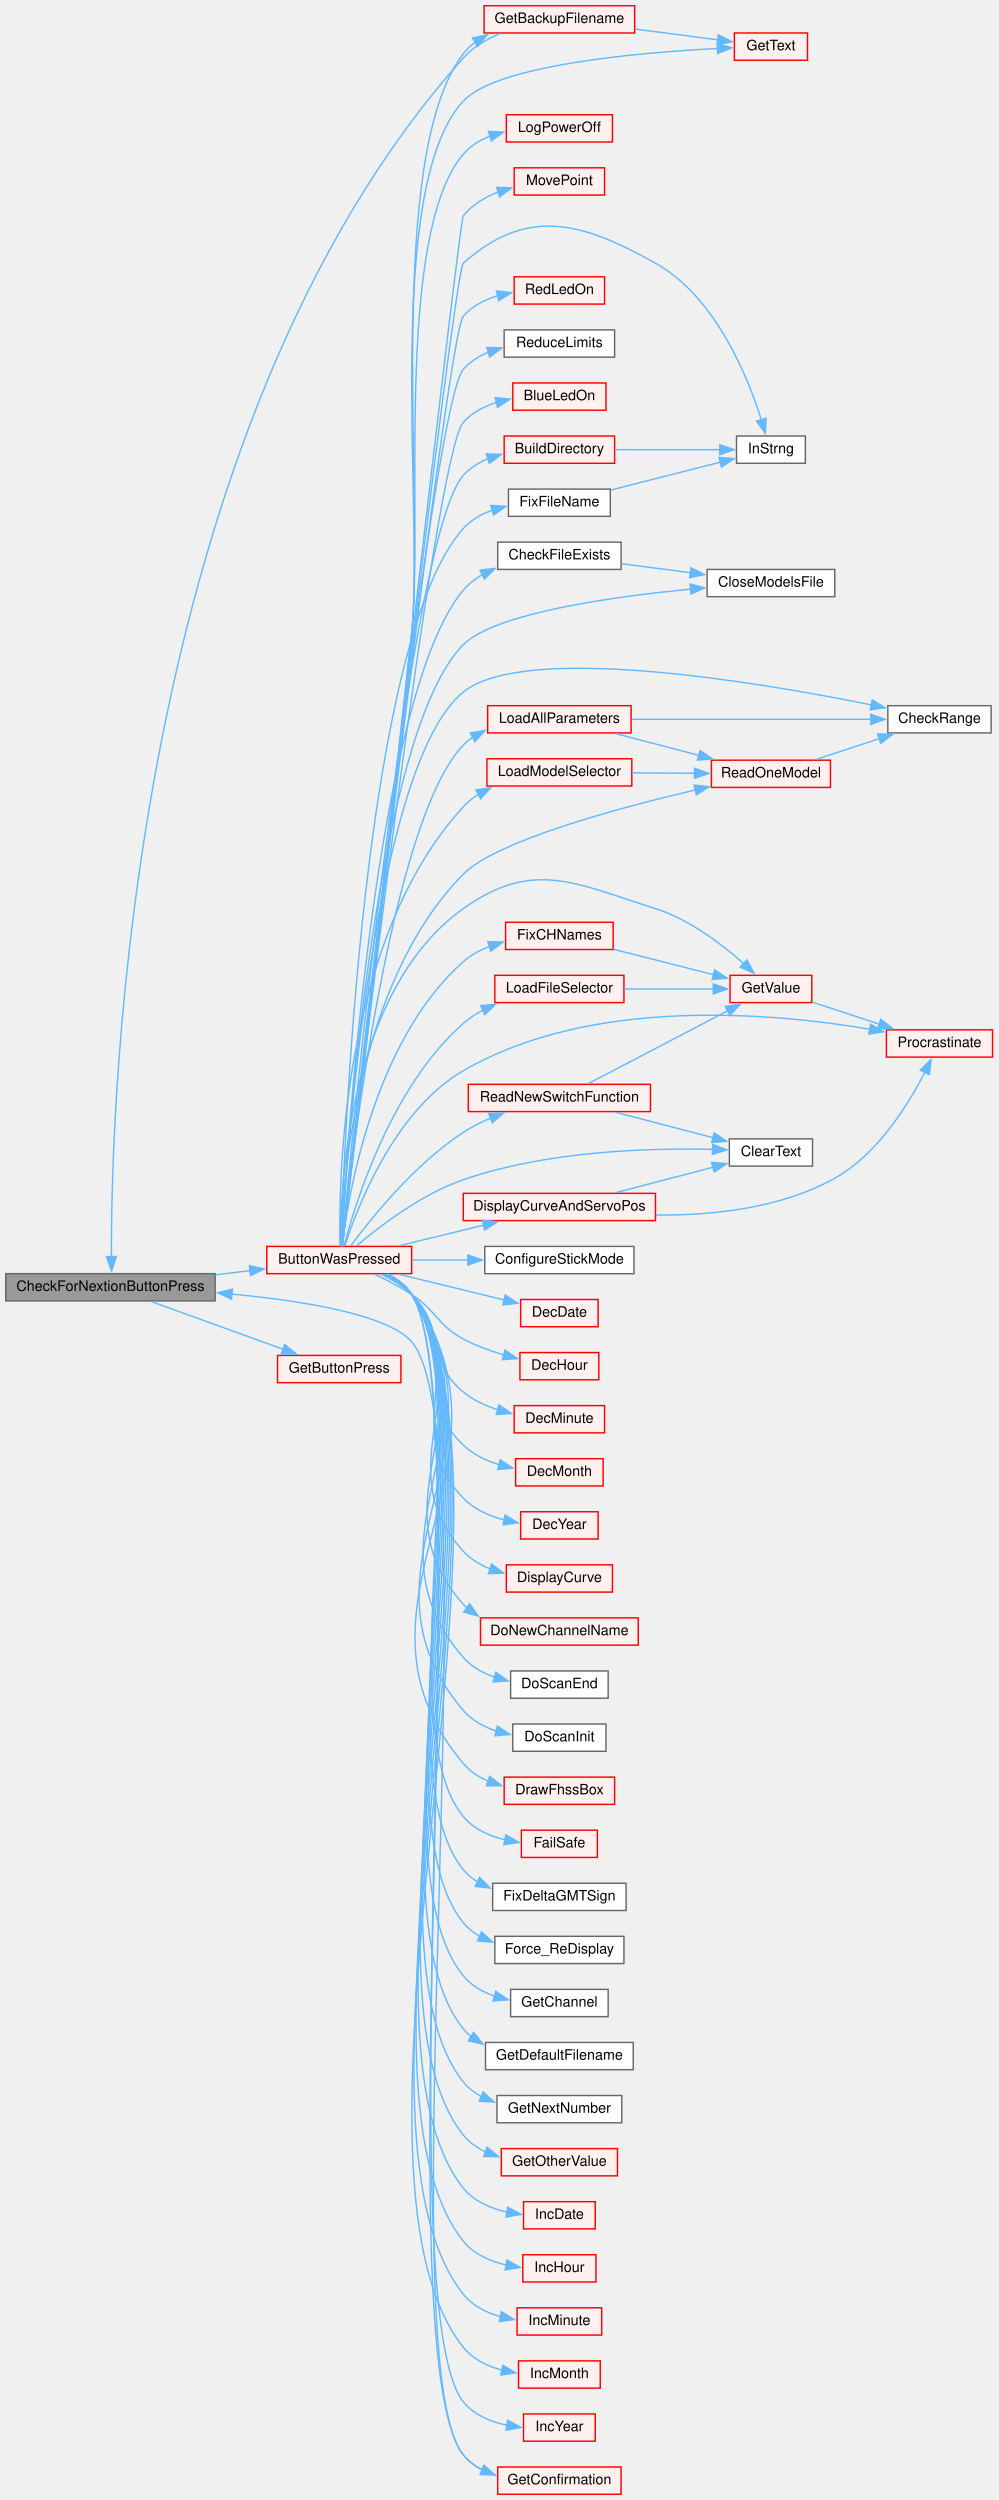
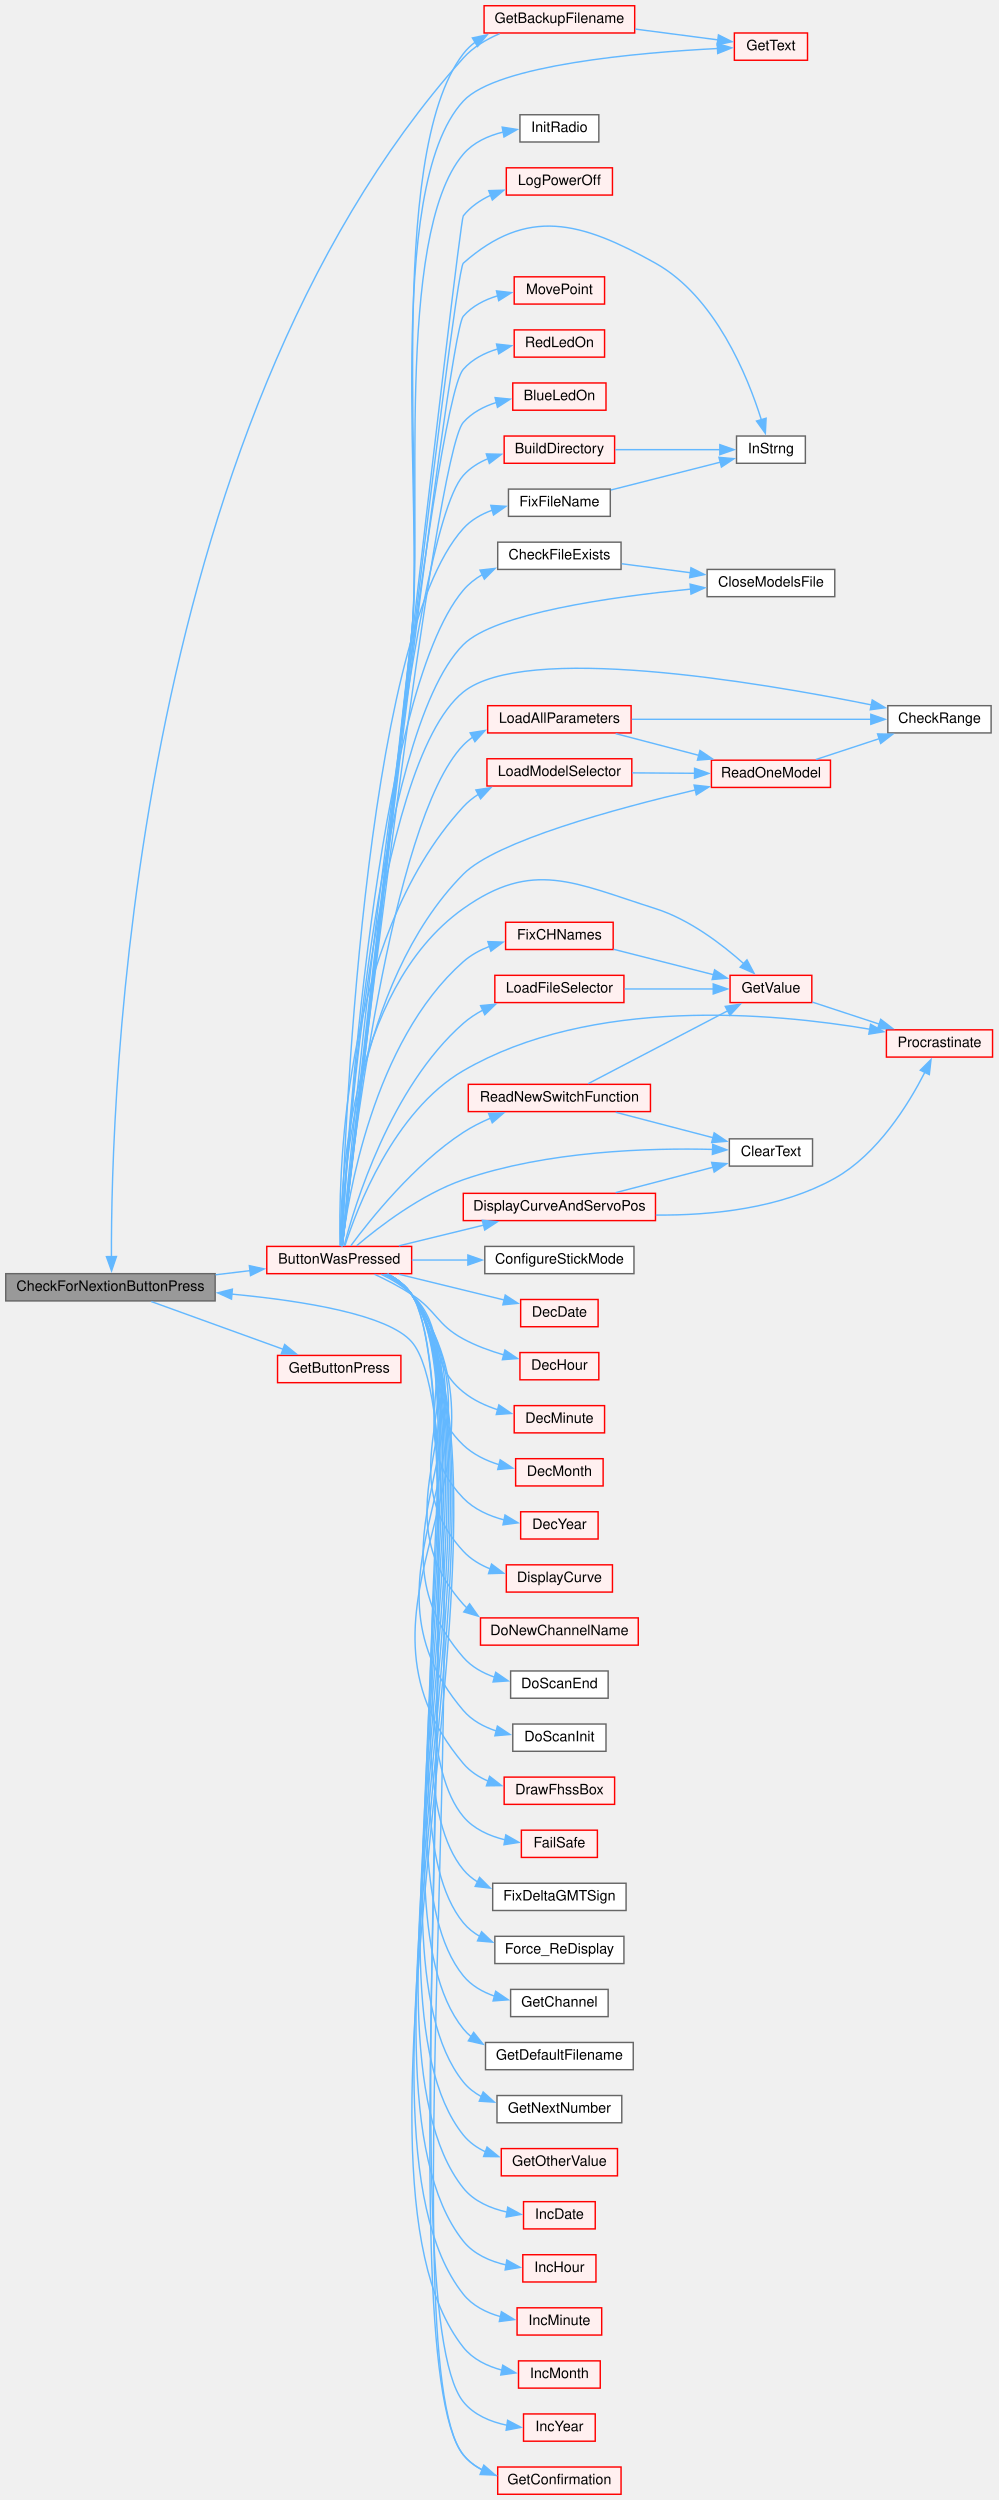
<svg xmlns="http://www.w3.org/2000/svg" xmlns:xlink="http://www.w3.org/1999/xlink" width="696pt" height="1743pt" viewBox="0.00 0.00 696.00 1743.00">
  <g id="graph0" class="graph" transform="scale(1 1) rotate(0) translate(4 1739)">
    <g id="node1" class="node">
      <g id="a_node1">
        <a xlink:title=" ">
          <polygon fill="#999999" stroke="#666666" points="146,-851 0,-851 0,-832 146,-832 146,-851" />
          <text text-anchor="middle" x="73" y="-839" font-family="Helvetica,sans-Serif" font-size="10.00">CheckForNextionButtonPress</text>
        </a>
      </g>
    </g>
    <g id="node2" class="node">
      <g id="a_node2">
        <a xlink:href="TransmitterCode_2src_2main_8cpp.html#a804fdbdd5eab4c596bbe8a23eecbe4d5" target="_top" xlink:title=" ">
          <polygon fill="#fff0f0" stroke="red" points="283,-870 182,-870 182,-851 283,-851 283,-870" />
          <text text-anchor="middle" x="232.5" y="-858" font-family="Helvetica,sans-Serif" font-size="10.00">ButtonWasPressed</text>
        </a>
      </g>
    </g>
    <g id="edge1" class="edge">
      <path fill="none" stroke="#63b8ff" d="M146.3,-850.22C154.34,-851.19 162.47,-852.17 170.35,-853.12" />
      <polygon fill="#63b8ff" stroke="#63b8ff" points="169.84,-856.59 180.18,-854.31 170.67,-849.64 169.84,-856.59" />
    </g>
    <g id="node50" class="node">
      <g id="a_node50">
        <a xlink:href="TransmitterCode_2src_2main_8cpp.html#acd96c3022716bba17005df2e6b3d0ed6" target="_top" xlink:title=" ">
          <polygon fill="#fff0f0" stroke="red" points="275.5,-794 189.5,-794 189.5,-775 275.5,-775 275.5,-794" />
          <text text-anchor="middle" x="232.5" y="-782" font-family="Helvetica,sans-Serif" font-size="10.00">GetButtonPress</text>
        </a>
      </g>
    </g>
    <g id="edge66" class="edge">
      <path fill="none" stroke="#63b8ff" d="M101.43,-831.57C126.88,-822.36 164.98,-808.57 193.37,-798.3" />
      <polygon fill="#63b8ff" stroke="#63b8ff" points="194.48,-801.62 202.69,-794.93 192.1,-795.04 194.48,-801.62" />
    </g>
    <g id="node3" class="node">
      <g id="a_node3">
        <a xlink:href="TransmitterCode_2src_2main_8cpp.html#aa1f9aec467eb00917ad9ffdc0bd5b20d" target="_top" xlink:title=" ">
          <polygon fill="#fff0f0" stroke="red" points="418.5,-1472 353.5,-1472 353.5,-1453 418.5,-1453 418.5,-1472" />
          <text text-anchor="middle" x="386" y="-1460" font-family="Helvetica,sans-Serif" font-size="10.00">BlueLedOn</text>
        </a>
      </g>
    </g>
    <g id="edge2" class="edge">
      <path fill="none" stroke="#63b8ff" d="M234.62,-870.22C243.21,-944.65 298.96,-1421.87 319,-1444.5 325.04,-1451.31 333.37,-1455.66 342.09,-1458.41" />
      <polygon fill="#63b8ff" stroke="#63b8ff" points="341.18,-1461.79 351.73,-1460.74 342.83,-1454.99 341.18,-1461.79" />
    </g>
    <g id="node4" class="node">
      <g id="a_node4">
        <a xlink:href="TransmitterCode_2src_2main_8cpp.html#affc6c0de18db71aa5ad8b4d241339731" target="_top" xlink:title=" ">
          <polygon fill="#fff0f0" stroke="red" points="424.5,-1435 347.5,-1435 347.5,-1416 424.5,-1416 424.5,-1435" />
          <text text-anchor="middle" x="386" y="-1423" font-family="Helvetica,sans-Serif" font-size="10.00">BuildDirectory</text>
        </a>
      </g>
    </g>
    <g id="edge3" class="edge">
      <path fill="none" stroke="#63b8ff" d="M234.37,-870.09C240.78,-939.66 281.35,-1365.41 319,-1407.5 323.73,-1412.79 329.84,-1416.59 336.44,-1419.3" />
      <polygon fill="#63b8ff" stroke="#63b8ff" points="335.04,-1422.53 345.63,-1422.28 337.19,-1415.87 335.04,-1422.53" />
    </g>
    <g id="node5" class="node">
      <g id="a_node5">
        <a xlink:href="TransmitterCode_2src_2main_8cpp.html#a5f109790a6fe0b972a502f3cac4ed1e7" target="_top" xlink:title=" ">
          <polygon fill="white" stroke="#666666" points="557.5,-1435 509.5,-1435 509.5,-1416 557.5,-1416 557.5,-1435" />
          <text text-anchor="middle" x="533.5" y="-1423" font-family="Helvetica,sans-Serif" font-size="10.00">InStrng</text>
        </a>
      </g>
    </g>
-     <g id="edge48" class="edge">
+     <g id="edge49" class="edge">
      <path fill="none" stroke="#63b8ff" d="M234.61,-870.24C244.15,-953.96 312.23,-1549.51 319,-1555.5 363.61,-1594.96 401.05,-1584.62 453,-1555.5 494.78,-1532.08 517.23,-1476.76 526.79,-1446.38" />
      <polygon fill="#63b8ff" stroke="#63b8ff" points="530.13,-1447.42 529.6,-1436.84 523.42,-1445.45 530.13,-1447.42" />
    </g>
    <g id="node6" class="node">
      <g id="a_node6">
        <a xlink:href="TransmitterCode_2src_2main_8cpp.html#a6913f10b439e4856898d699adb4ca373" target="_top" xlink:title=" ">
          <polygon fill="white" stroke="#666666" points="429,-1361 343,-1361 343,-1342 429,-1342 429,-1361" />
          <text text-anchor="middle" x="386" y="-1349" font-family="Helvetica,sans-Serif" font-size="10.00">CheckFileExists</text>
        </a>
      </g>
    </g>
    <g id="edge5" class="edge">
      <path fill="none" stroke="#63b8ff" d="M233.99,-870.12C237.21,-930.26 257.29,-1254.47 319,-1327.5 322.74,-1331.93 327.37,-1335.54 332.42,-1338.48" />
      <polygon fill="#63b8ff" stroke="#63b8ff" points="330.66,-1341.52 341.19,-1342.71 333.7,-1335.21 330.66,-1341.52" />
    </g>
    <g id="node7" class="node">
      <g id="a_node7">
        <a xlink:href="TransmitterCode_2src_2main_8cpp.html#a6922974b734cfe3a511e074a2d6ac33c" target="_top" xlink:title=" ">
          <polygon fill="white" stroke="#666666" points="578,-1342 489,-1342 489,-1323 578,-1323 578,-1342" />
          <text text-anchor="middle" x="533.5" y="-1330" font-family="Helvetica,sans-Serif" font-size="10.00">CloseModelsFile</text>
        </a>
      </g>
    </g>
    <g id="edge9" class="edge">
      <path fill="none" stroke="#63b8ff" d="M234.01,-870.2C237.28,-928.07 257.04,-1227.41 319,-1289.5 340.86,-1311.41 422.08,-1322.88 477.8,-1328.31" />
      <polygon fill="#63b8ff" stroke="#63b8ff" points="477.13,-1331.76 487.42,-1329.2 477.78,-1324.79 477.13,-1331.76" />
    </g>
    <g id="node8" class="node">
      <g id="a_node8">
        <a xlink:href="TransmitterCode_2src_2main_8cpp.html#a01c7a0b0de94ec72fe070ea9f90dc2ec" target="_top" xlink:title=" ">
          <polygon fill="white" stroke="#666666" points="687,-1247 615,-1247 615,-1228 687,-1228 687,-1247" />
          <text text-anchor="middle" x="651" y="-1235" font-family="Helvetica,sans-Serif" font-size="10.00">CheckRange</text>
        </a>
      </g>
    </g>
    <g id="edge7" class="edge">
      <path fill="none" stroke="#63b8ff" d="M234.02,-870.35C237.2,-926.53 256.06,-1205.7 319,-1256.5 361.56,-1290.86 523.37,-1263.73 603.9,-1247.47" />
      <polygon fill="#63b8ff" stroke="#63b8ff" points="604.13,-1251 613.22,-1245.56 602.73,-1244.14 604.13,-1251" />
    </g>
    <g id="node9" class="node">
      <g id="a_node9">
        <a xlink:href="TransmitterCode_2src_2main_8cpp.html#af0852678d8e89501acee8951f09d3b43" target="_top" xlink:title=" ">
          <polygon fill="white" stroke="#666666" points="562.5,-945 504.5,-945 504.5,-926 562.5,-926 562.5,-945" />
          <text text-anchor="middle" x="533.5" y="-933" font-family="Helvetica,sans-Serif" font-size="10.00">ClearText</text>
        </a>
      </g>
    </g>
    <g id="edge8" class="edge">
      <path fill="none" stroke="#63b8ff" d="M244.69,-870.49C260.15,-883.63 289.5,-906.25 319,-916.5 377.12,-936.69 449.22,-938.72 493,-937.63" />
      <polygon fill="#63b8ff" stroke="#63b8ff" points="492.91,-941.14 502.79,-937.32 492.68,-934.14 492.91,-941.14" />
    </g>
    <g id="node10" class="node">
      <g id="a_node10">
        <a xlink:href="TransmitterCode_2src_2main_8cpp.html#a9c0d58f91488496f6946d25b4ad2cbd8" target="_top" xlink:title=" ">
          <polygon fill="white" stroke="#666666" points="438,-870 334,-870 334,-851 438,-851 438,-870" />
          <text text-anchor="middle" x="386" y="-858" font-family="Helvetica,sans-Serif" font-size="10.00">ConfigureStickMode</text>
        </a>
      </g>
    </g>
    <g id="edge10" class="edge">
      <path fill="none" stroke="#63b8ff" d="M283.11,-860.5C295.65,-860.5 309.29,-860.5 322.39,-860.5" />
      <polygon fill="#63b8ff" stroke="#63b8ff" points="322.21,-864 332.21,-860.5 322.21,-857 322.21,-864" />
    </g>
    <g id="node11" class="node">
      <g id="a_node11">
        <a xlink:href="TransmitterCode_2src_2main_8cpp.html#ac00389a3b76e3ced4517c6ad4147e86a" target="_top" xlink:title=" ">
          <polygon fill="#fff0f0" stroke="red" points="413,-833 359,-833 359,-814 413,-814 413,-833" />
          <text text-anchor="middle" x="386" y="-821" font-family="Helvetica,sans-Serif" font-size="10.00">DecDate</text>
        </a>
      </g>
    </g>
    <g id="edge11" class="edge">
      <path fill="none" stroke="#63b8ff" d="M274.1,-850.58C296.94,-845.01 325.26,-838.09 347.56,-832.64" />
      <polygon fill="#63b8ff" stroke="#63b8ff" points="348.26,-836.08 357.14,-830.3 346.6,-829.28 348.26,-836.08" />
    </g>
    <g id="node12" class="node">
      <g id="a_node12">
        <a xlink:href="TransmitterCode_2src_2main_8cpp.html#a053bee2e90b7d0bacffe990847973d4a" target="_top" xlink:title=" ">
          <polygon fill="#fff0f0" stroke="red" points="413.5,-796 358.5,-796 358.5,-777 413.5,-777 413.5,-796" />
          <text text-anchor="middle" x="386" y="-784" font-family="Helvetica,sans-Serif" font-size="10.00">DecHour</text>
        </a>
      </g>
    </g>
    <g id="edge12" class="edge">
      <path fill="none" stroke="#63b8ff" d="M257.1,-850.58C265.53,-846.65 274.94,-841.8 283,-836.5 300.65,-824.91 300.43,-815.54 319,-805.5 327.75,-800.77 337.79,-797.11 347.37,-794.32" />
      <polygon fill="#63b8ff" stroke="#63b8ff" points="348.05,-797.76 356.83,-791.82 346.26,-790.99 348.05,-797.76" />
    </g>
    <g id="node13" class="node">
      <g id="a_node13">
        <a xlink:href="TransmitterCode_2src_2main_8cpp.html#a87fe692c91177cb3eddffaae43ad6d4d" target="_top" xlink:title=" ">
          <polygon fill="#fff0f0" stroke="red" points="417.5,-759 354.5,-759 354.5,-740 417.5,-740 417.5,-759" />
          <text text-anchor="middle" x="386" y="-747" font-family="Helvetica,sans-Serif" font-size="10.00">DecMinute</text>
        </a>
      </g>
    </g>
    <g id="edge13" class="edge">
      <path fill="none" stroke="#63b8ff" d="M261.66,-850.6C269.21,-847 276.95,-842.34 283,-836.5 307.61,-812.75 292.46,-790.06 319,-768.5 325.96,-762.84 334.53,-758.87 343.17,-756.08" />
      <polygon fill="#63b8ff" stroke="#63b8ff" points="343.82,-759.53 352.56,-753.54 341.99,-752.78 343.82,-759.53" />
    </g>
    <g id="node14" class="node">
      <g id="a_node14">
        <a xlink:href="TransmitterCode_2src_2main_8cpp.html#a8a749ad1678f2de577b502dfb95400dd" target="_top" xlink:title=" ">
          <polygon fill="#fff0f0" stroke="red" points="416.5,-722 355.5,-722 355.5,-703 416.5,-703 416.5,-722" />
          <text text-anchor="middle" x="386" y="-710" font-family="Helvetica,sans-Serif" font-size="10.00">DecMonth</text>
        </a>
      </g>
    </g>
    <g id="edge14" class="edge">
      <path fill="none" stroke="#63b8ff" d="M263.56,-850.56C270.69,-847.04 277.74,-842.43 283,-836.5 315.71,-799.57 283.25,-765.5 319,-731.5 325.88,-724.96 334.86,-720.65 343.98,-717.81" />
      <polygon fill="#63b8ff" stroke="#63b8ff" points="344.72,-721.23 353.56,-715.4 343.01,-714.45 344.72,-721.23" />
    </g>
    <g id="node15" class="node">
      <g id="a_node15">
        <a xlink:href="TransmitterCode_2src_2main_8cpp.html#ad712237b8d367326a7f460181dade102" target="_top" xlink:title=" ">
          <polygon fill="#fff0f0" stroke="red" points="413,-685 359,-685 359,-666 413,-666 413,-685" />
          <text text-anchor="middle" x="386" y="-673" font-family="Helvetica,sans-Serif" font-size="10.00">DecYear</text>
        </a>
      </g>
    </g>
    <g id="edge15" class="edge">
      <path fill="none" stroke="#63b8ff" d="M264.42,-850.59C271.36,-847.1 278.11,-842.5 283,-836.5 324.13,-786.03 273.7,-741.27 319,-694.5 326.55,-686.7 337.08,-682.05 347.52,-679.28" />
      <polygon fill="#63b8ff" stroke="#63b8ff" points="348.1,-682.74 357.18,-677.28 346.67,-675.89 348.1,-682.74" />
    </g>
    <g id="node16" class="node">
      <g id="a_node16">
        <a xlink:href="TransmitterCode_2src_2main_8cpp.html#acf49567c45af927603ae83a7f46e6534" target="_top" xlink:title=" ">
          <polygon fill="#fff0f0" stroke="red" points="423,-648 349,-648 349,-629 423,-629 423,-648" />
          <text text-anchor="middle" x="386" y="-636" font-family="Helvetica,sans-Serif" font-size="10.00">DisplayCurve</text>
        </a>
      </g>
    </g>
    <g id="edge16" class="edge">
      <path fill="none" stroke="#63b8ff" d="M265.14,-850.5C271.9,-847.03 278.38,-842.47 283,-836.5 332.68,-772.34 264.01,-717.18 319,-657.5 324.16,-651.9 330.85,-647.92 337.98,-645.08" />
      <polygon fill="#63b8ff" stroke="#63b8ff" points="338.71,-648.52 347.19,-642.16 336.6,-641.85 338.71,-648.52" />
    </g>
    <g id="node17" class="node">
      <g id="a_node17">
        <a xlink:href="TransmitterCode_2src_2main_8cpp.html#aa61377ec59e711151913086167f2f48f" target="_top" xlink:title=" ">
          <polygon fill="#fff0f0" stroke="red" points="453,-907 319,-907 319,-888 453,-888 453,-907" />
          <text text-anchor="middle" x="386" y="-895" font-family="Helvetica,sans-Serif" font-size="10.00">DisplayCurveAndServoPos</text>
        </a>
      </g>
    </g>
    <g id="edge17" class="edge">
      <path fill="none" stroke="#63b8ff" d="M274.1,-870.42C292.27,-874.85 313.91,-880.14 333.23,-884.86" />
      <polygon fill="#63b8ff" stroke="#63b8ff" points="332.27,-888.23 342.82,-887.2 333.93,-881.43 332.27,-888.23" />
    </g>
    <g id="node18" class="node">
      <g id="a_node18">
        <a xlink:href="RadioFunctions_8cpp.html#a760609a682300dfe6bfaac737fd4d5eb" target="_top" xlink:title=" ">
          <polygon fill="#fff0f0" stroke="red" points="688,-1021 614,-1021 614,-1002 688,-1002 688,-1021" />
          <text text-anchor="middle" x="651" y="-1009" font-family="Helvetica,sans-Serif" font-size="10.00">Procrastinate</text>
        </a>
      </g>
    </g>
-     <g id="edge59" class="edge">
+     <g id="edge60" class="edge">
      <path fill="none" stroke="#63b8ff" d="M236.45,-870.4C244.64,-895.98 270.38,-964.23 319,-992.5 408.14,-1044.33 534.6,-1032.93 602.51,-1021.41" />
      <polygon fill="#63b8ff" stroke="#63b8ff" points="602.96,-1024.88 612.2,-1019.68 601.74,-1017.99 602.96,-1024.88" />
    </g>
    <g id="node19" class="node">
      <g id="a_node19">
        <a xlink:href="TransmitterCode_2src_2main_8cpp.html#aba44d61ea51411cb5c601beb94b6fef4" target="_top" xlink:title=" ">
          <polygon fill="#fff0f0" stroke="red" points="441,-611 331,-611 331,-592 441,-592 441,-611" />
          <text text-anchor="middle" x="386" y="-599" font-family="Helvetica,sans-Serif" font-size="10.00">DoNewChannelName</text>
        </a>
      </g>
    </g>
    <g id="edge20" class="edge">
      <path fill="none" stroke="#63b8ff" d="M265.29,-850.61C272.04,-847.14 278.48,-842.54 283,-836.5 341.3,-758.57 254.26,-693.16 319,-620.5 319.83,-619.57 320.71,-618.68 321.62,-617.83" />
      <polygon fill="#63b8ff" stroke="#63b8ff" points="323.41,-620.85 329.5,-612.18 319.33,-615.16 323.41,-620.85" />
    </g>
    <g id="node20" class="node">
      <g id="a_node20">
        <a xlink:href="RadioFunctions_8cpp.html#a31fb6a46af68482e107cddee58dfb677" target="_top" xlink:title=" ">
          <polygon fill="white" stroke="#666666" points="420,-574 352,-574 352,-555 420,-555 420,-574" />
          <text text-anchor="middle" x="386" y="-562" font-family="Helvetica,sans-Serif" font-size="10.00">DoScanEnd</text>
        </a>
      </g>
    </g>
    <g id="edge21" class="edge">
      <path fill="none" stroke="#63b8ff" d="M265.65,-850.55C272.3,-847.1 278.61,-842.52 283,-836.5 349.94,-744.75 244.46,-669.19 319,-583.5 324.71,-576.93 332.54,-572.56 340.8,-569.68" />
      <polygon fill="#63b8ff" stroke="#63b8ff" points="341.6,-573.09 350.32,-567.07 339.75,-566.34 341.6,-573.09" />
    </g>
    <g id="node21" class="node">
      <g id="a_node21">
        <a xlink:href="RadioFunctions_8cpp.html#a77c4a4ffa609df08830ccece07bf283b" target="_top" xlink:title=" ">
          <polygon fill="white" stroke="#666666" points="418.5,-537 353.5,-537 353.5,-518 418.5,-518 418.5,-537" />
          <text text-anchor="middle" x="386" y="-525" font-family="Helvetica,sans-Serif" font-size="10.00">DoScanInit</text>
        </a>
      </g>
    </g>
    <g id="edge22" class="edge">
      <path fill="none" stroke="#63b8ff" d="M265.72,-850.61C272.37,-847.15 278.66,-842.56 283,-836.5 358.61,-730.9 234.64,-645.25 319,-546.5 324.94,-539.55 333.23,-535.06 341.95,-532.18" />
      <polygon fill="#63b8ff" stroke="#63b8ff" points="342.78,-535.58 351.59,-529.7 341.03,-528.8 342.78,-535.58" />
    </g>
    <g id="node22" class="node">
      <g id="a_node22">
        <a xlink:href="RadioFunctions_8cpp.html#a6bdc6419b47dda71d0d2c8faf652adc2" target="_top" xlink:title=" ">
          <polygon fill="#fff0f0" stroke="red" points="424.5,-500 347.5,-500 347.5,-481 424.5,-481 424.5,-500" />
          <text text-anchor="middle" x="386" y="-488" font-family="Helvetica,sans-Serif" font-size="10.00">DrawFhssBox</text>
        </a>
      </g>
    </g>
    <g id="edge23" class="edge">
      <path fill="none" stroke="#63b8ff" d="M266.04,-850.52C272.59,-847.07 278.76,-842.51 283,-836.5 367.3,-717.04 224.8,-621.32 319,-509.5 323.64,-503.99 329.76,-500.03 336.41,-497.18" />
      <polygon fill="#63b8ff" stroke="#63b8ff" points="337.35,-500.56 345.71,-494.06 335.12,-493.92 337.35,-500.56" />
    </g>
    <g id="node23" class="node">
      <g id="a_node23">
        <a xlink:href="ReceiverCode_2src_2main_8cpp.html#a42318598726782ebb2e1857f167c8cda" target="_top" xlink:title=" ">
          <polygon fill="#fff0f0" stroke="red" points="412.5,-463 359.5,-463 359.5,-444 412.5,-444 412.5,-463" />
          <text text-anchor="middle" x="386" y="-451" font-family="Helvetica,sans-Serif" font-size="10.00">FailSafe</text>
        </a>
      </g>
    </g>
    <g id="edge24" class="edge">
      <path fill="none" stroke="#63b8ff" d="M266.09,-850.55C272.64,-847.11 278.79,-842.53 283,-836.5 329.5,-769.83 266.98,-534.95 319,-472.5 326.25,-463.8 337.21,-458.94 348.12,-456.27" />
      <polygon fill="#63b8ff" stroke="#63b8ff" points="348.64,-459.73 357.84,-454.48 347.37,-452.85 348.64,-459.73" />
    </g>
    <g id="node24" class="node">
      <g id="a_node24">
        <a xlink:href="TransmitterCode_2src_2main_8cpp.html#ae9f11f030b85ae36e21266f42e6c65f3" target="_top" xlink:title=" ">
          <polygon fill="#fff0f0" stroke="red" points="423.5,-1096 348.5,-1096 348.5,-1077 423.5,-1077 423.5,-1096" />
          <text text-anchor="middle" x="386" y="-1084" font-family="Helvetica,sans-Serif" font-size="10.00">FixCHNames</text>
        </a>
      </g>
    </g>
    <g id="edge25" class="edge">
      <path fill="none" stroke="#63b8ff" d="M234.48,-870.06C238.38,-902.97 255.79,-1012.67 319,-1068.5 324.32,-1073.2 330.74,-1076.68 337.47,-1079.26" />
      <polygon fill="#63b8ff" stroke="#63b8ff" points="336.15,-1082.52 346.74,-1082.17 338.25,-1075.84 336.15,-1082.52" />
    </g>
    <g id="node25" class="node">
      <g id="a_node25">
        <a xlink:href="TransmitterCode_2src_2main_8cpp.html#a6e4fac4e296c09388b8b56353402d67a" target="_top" xlink:title=" ">
          <polygon fill="#fff0f0" stroke="red" points="562,-1059 505,-1059 505,-1040 562,-1040 562,-1059" />
          <text text-anchor="middle" x="533.5" y="-1047" font-family="Helvetica,sans-Serif" font-size="10.00">GetValue</text>
        </a>
      </g>
    </g>
    <g id="edge42" class="edge">
      <path fill="none" stroke="#63b8ff" d="M233.3,-870.27C233.13,-908.42 238.19,-1048.11 319,-1105.5 367.56,-1139.98 396.23,-1123.49 453,-1105.5 476.72,-1097.98 499.49,-1080.56 514.53,-1067.12" />
      <polygon fill="#63b8ff" stroke="#63b8ff" points="516.79,-1069.8 521.73,-1060.43 512.02,-1064.68 516.79,-1069.8" />
    </g>
    <g id="node26" class="node">
      <g id="a_node26">
        <a xlink:href="TransmitterCode_2src_2main_8cpp.html#a493eeacfcf61a53db5933a893f7d94a6" target="_top" xlink:title=" ">
          <polygon fill="white" stroke="#666666" points="432.5,-426 339.5,-426 339.5,-407 432.5,-407 432.5,-426" />
          <text text-anchor="middle" x="386" y="-414" font-family="Helvetica,sans-Serif" font-size="10.00">FixDeltaGMTSign</text>
        </a>
      </g>
    </g>
    <g id="edge28" class="edge">
      <path fill="none" stroke="#63b8ff" d="M266.13,-850.58C272.68,-847.13 278.82,-842.55 283,-836.5 333.85,-762.88 262.05,-504.5 319,-435.5 321.86,-432.03 325.32,-429.17 329.13,-426.82" />
      <polygon fill="#63b8ff" stroke="#63b8ff" points="330.35,-430.11 337.82,-422.61 327.29,-423.81 330.35,-430.11" />
    </g>
    <g id="node27" class="node">
      <g id="a_node27">
        <a xlink:href="TransmitterCode_2src_2main_8cpp.html#afd54540fc7dec21cfe25295d77aa8093" target="_top" xlink:title=" ">
          <polygon fill="white" stroke="#666666" points="421.5,-1398 350.5,-1398 350.5,-1379 421.5,-1379 421.5,-1398" />
          <text text-anchor="middle" x="386" y="-1386" font-family="Helvetica,sans-Serif" font-size="10.00">FixFileName</text>
        </a>
      </g>
    </g>
    <g id="edge29" class="edge">
      <path fill="none" stroke="#63b8ff" d="M233.75,-870.23C235.57,-934.09 248.84,-1292.93 319,-1370.5 324.42,-1376.49 331.61,-1380.56 339.25,-1383.32" />
      <polygon fill="#63b8ff" stroke="#63b8ff" points="338.19,-1386.66 348.76,-1386 340.08,-1379.92 338.19,-1386.66" />
    </g>
    <g id="node28" class="node">
      <g id="a_node28">
        <a xlink:href="TransmitterCode_2src_2main_8cpp.html#aa1e81e58421a34fdfd7bfb31925f5a90" target="_top" xlink:title=" ">
          <polygon fill="white" stroke="#666666" points="431,-389 341,-389 341,-370 431,-370 431,-389" />
          <text text-anchor="middle" x="386" y="-377" font-family="Helvetica,sans-Serif" font-size="10.00">Force_ReDisplay</text>
        </a>
      </g>
    </g>
    <g id="edge31" class="edge">
      <path fill="none" stroke="#63b8ff" d="M266.16,-850.61C272.71,-847.16 278.84,-842.57 283,-836.5 338.2,-755.93 257.12,-474.05 319,-398.5 322.23,-394.55 326.23,-391.4 330.64,-388.87" />
      <polygon fill="#63b8ff" stroke="#63b8ff" points="331.76,-392.21 339.45,-384.92 328.9,-385.82 331.76,-392.21" />
    </g>
    <g id="node29" class="node">
      <g id="a_node29">
        <a xlink:href="TransmitterCode_2src_2main_8cpp.html#a641d6dab68ec7b2a8a32492aac55bc1c" target="_top" xlink:title=" ">
          <polygon fill="#fff0f0" stroke="red" points="438.5,-1735 333.5,-1735 333.5,-1716 438.5,-1716 438.5,-1735" />
          <text text-anchor="middle" x="386" y="-1723" font-family="Helvetica,sans-Serif" font-size="10.00">GetBackupFilename</text>
        </a>
      </g>
    </g>
    <g id="edge32" class="edge">
      <path fill="none" stroke="#63b8ff" d="M234.7,-870.34C240.46,-917.61 265.67,-1126.2 283,-1297.5 292.07,-1387.18 264.06,-1630.04 319,-1701.5 321.41,-1704.64 324.28,-1707.37 327.44,-1709.74" />
      <polygon fill="#63b8ff" stroke="#63b8ff" points="325.34,-1712.56 335.71,-1714.75 328.97,-1706.58 325.34,-1712.56" />
    </g>
    <g id="node30" class="node">
      <g id="a_node30">
        <a xlink:href="TransmitterCode_2src_2main_8cpp.html#a8e271ca29dc3c90bcf0e465b41bd71ff" target="_top" xlink:title=" ">
          <polygon fill="#fff0f0" stroke="red" points="559,-1716 508,-1716 508,-1697 559,-1697 559,-1716" />
          <text text-anchor="middle" x="533.5" y="-1704" font-family="Helvetica,sans-Serif" font-size="10.00">GetText</text>
        </a>
      </g>
    </g>
    <g id="edge41" class="edge">
      <path fill="none" stroke="#63b8ff" d="M234.67,-870.34C240.3,-917.62 265,-1126.27 283,-1297.5 291.66,-1379.88 262.8,-1607.65 319,-1668.5 342.44,-1693.88 442.01,-1702.4 496.5,-1705.19" />
      <polygon fill="#63b8ff" stroke="#63b8ff" points="496.05,-1708.67 506.2,-1705.65 496.38,-1701.68 496.05,-1708.67" />
    </g>
    <g id="node31" class="node">
      <g id="a_node31">
        <a xlink:href="TransmitterCode_2src_2main_8cpp.html#aeb87480505eb543d9a7d85f7b15bd563" target="_top" xlink:title="Discover which channel to setup.">
          <polygon fill="white" stroke="#666666" points="420,-352 352,-352 352,-333 420,-333 420,-352" />
          <text text-anchor="middle" x="386" y="-340" font-family="Helvetica,sans-Serif" font-size="10.00">GetChannel</text>
        </a>
      </g>
    </g>
    <g id="edge35" class="edge">
      <path fill="none" stroke="#63b8ff" d="M266.19,-850.63C272.74,-847.17 278.86,-842.58 283,-836.5 342.55,-748.98 252.18,-443.61 319,-361.5 324.55,-354.68 332.37,-350.22 340.7,-347.31" />
      <polygon fill="#63b8ff" stroke="#63b8ff" points="341.58,-350.7 350.33,-344.72 339.77,-343.94 341.58,-350.7" />
    </g>
    <g id="node32" class="node">
      <g id="a_node32">
        <a xlink:href="TransmitterCode_2src_2main_8cpp.html#a6506bf72e0dd9e9ce480156b47625bff" target="_top" xlink:title=" ">
          <polygon fill="#fff0f0" stroke="red" points="429,-19 343,-19 343,0 429,0 429,-19" />
          <text text-anchor="middle" x="386" y="-7" font-family="Helvetica,sans-Serif" font-size="10.00">GetConfirmation</text>
        </a>
      </g>
    </g>
    <g id="edge36" class="edge">
      <path fill="none" stroke="#63b8ff" d="M266.59,-850.58C273.03,-847.14 279.01,-842.56 283,-836.5 332.45,-761.33 262.81,-97.77 319,-27.5 322.62,-22.98 327.25,-19.53 332.38,-16.9" />
      <polygon fill="#63b8ff" stroke="#63b8ff" points="333.31,-20.3 341.31,-13.36 330.73,-13.79 333.31,-20.3" />
    </g>
    <g id="node33" class="node">
      <g id="a_node33">
        <a xlink:href="TransmitterCode_2src_2main_8cpp.html#aef4c7d5735dca16e9201a2b4cdba1fe8" target="_top" xlink:title=" ">
          <polygon fill="white" stroke="#666666" points="437.5,-315 334.5,-315 334.5,-296 437.5,-296 437.5,-315" />
          <text text-anchor="middle" x="386" y="-303" font-family="Helvetica,sans-Serif" font-size="10.00">GetDefaultFilename</text>
        </a>
      </g>
    </g>
    <g id="edge38" class="edge">
      <path fill="none" stroke="#63b8ff" d="M266.47,-850.51C272.92,-847.07 278.93,-842.51 283,-836.5 346.91,-742.03 247.25,-413.16 319,-324.5 320.65,-322.47 322.49,-320.64 324.5,-319.01" />
      <polygon fill="#63b8ff" stroke="#63b8ff" points="326.23,-322.05 332.85,-313.77 322.52,-316.11 326.23,-322.05" />
    </g>
    <g id="node34" class="node">
      <g id="a_node34">
        <a xlink:href="TransmitterCode_2src_2main_8cpp.html#a3a1bb848113ddbbc27294921fa92f92a" target="_top" xlink:title=" ">
          <polygon fill="white" stroke="#666666" points="429.5,-278 342.5,-278 342.5,-259 429.5,-259 429.5,-278" />
          <text text-anchor="middle" x="386" y="-266" font-family="Helvetica,sans-Serif" font-size="10.00">GetNextNumber</text>
        </a>
      </g>
    </g>
    <g id="edge39" class="edge">
      <path fill="none" stroke="#63b8ff" d="M266.49,-850.52C272.94,-847.08 278.95,-842.52 283,-836.5 351.27,-735.07 242.31,-382.72 319,-287.5 322.46,-283.2 326.83,-279.83 331.67,-277.2" />
      <polygon fill="#63b8ff" stroke="#63b8ff" points="332.87,-280.49 340.71,-273.37 330.14,-274.05 332.87,-280.49" />
    </g>
    <g id="node35" class="node">
      <g id="a_node35">
        <a xlink:href="TransmitterCode_2src_2main_8cpp.html#ac8919b32f9c38cc65c7b93cae664acfb" target="_top" xlink:title=" ">
          <polygon fill="#fff0f0" stroke="red" points="426.5,-241 345.5,-241 345.5,-222 426.5,-222 426.5,-241" />
          <text text-anchor="middle" x="386" y="-229" font-family="Helvetica,sans-Serif" font-size="10.00">GetOtherValue</text>
        </a>
      </g>
    </g>
    <g id="edge40" class="edge">
      <path fill="none" stroke="#63b8ff" d="M266.51,-850.53C272.96,-847.09 278.96,-842.53 283,-836.5 355.63,-728.11 237.38,-352.28 319,-250.5 323.16,-245.32 328.63,-241.49 334.66,-238.67" />
      <polygon fill="#63b8ff" stroke="#63b8ff" points="335.56,-242.07 343.75,-235.35 333.16,-235.49 335.56,-242.07" />
    </g>
    <g id="node36" class="node">
      <g id="a_node36">
        <a xlink:href="TransmitterCode_2src_2main_8cpp.html#ac3f1d629a53f2b8bb9aa5bdc2b0a730d" target="_top" xlink:title=" ">
          <polygon fill="#fff0f0" stroke="red" points="411,-204 361,-204 361,-185 411,-185 411,-204" />
          <text text-anchor="middle" x="386" y="-192" font-family="Helvetica,sans-Serif" font-size="10.00">IncDate</text>
        </a>
      </g>
    </g>
    <g id="edge43" class="edge">
      <path fill="none" stroke="#63b8ff" d="M266.53,-850.54C272.97,-847.11 278.97,-842.54 283,-836.5 359.98,-721.16 232.44,-321.84 319,-213.5 326.42,-204.21 338.08,-199.27 349.55,-196.71" />
      <polygon fill="#63b8ff" stroke="#63b8ff" points="349.99,-200.18 359.29,-195.11 348.86,-193.28 349.99,-200.18" />
    </g>
    <g id="node37" class="node">
      <g id="a_node37">
        <a xlink:href="TransmitterCode_2src_2main_8cpp.html#aee918002ab8f85e66499b048b6ce722b" target="_top" xlink:title=" ">
          <polygon fill="#fff0f0" stroke="red" points="411.5,-167 360.5,-167 360.5,-148 411.5,-148 411.5,-167" />
          <text text-anchor="middle" x="386" y="-155" font-family="Helvetica,sans-Serif" font-size="10.00">IncHour</text>
        </a>
      </g>
    </g>
    <g id="edge44" class="edge">
      <path fill="none" stroke="#63b8ff" d="M266.54,-850.55C272.98,-847.11 278.98,-842.54 283,-836.5 364.34,-714.2 227.5,-291.4 319,-176.5 326.3,-167.34 337.72,-162.41 349.02,-159.81" />
      <polygon fill="#63b8ff" stroke="#63b8ff" points="349.35,-163.31 358.63,-158.18 348.18,-156.4 349.35,-163.31" />
    </g>
    <g id="node38" class="node">
      <g id="a_node38">
        <a xlink:href="TransmitterCode_2src_2main_8cpp.html#a7db4bbbc2d6fc9114c7758525fa4c088" target="_top" xlink:title=" ">
          <polygon fill="#fff0f0" stroke="red" points="415.5,-130 356.5,-130 356.5,-111 415.5,-111 415.5,-130" />
          <text text-anchor="middle" x="386" y="-118" font-family="Helvetica,sans-Serif" font-size="10.00">IncMinute</text>
        </a>
      </g>
    </g>
    <g id="edge45" class="edge">
      <path fill="none" stroke="#63b8ff" d="M266.55,-850.56C273,-847.12 278.99,-842.55 283,-836.5 368.7,-707.24 222.56,-260.97 319,-139.5 325.41,-131.43 335.02,-126.64 344.93,-123.84" />
      <polygon fill="#63b8ff" stroke="#63b8ff" points="345.58,-127.28 354.63,-121.77 344.12,-120.43 345.58,-127.28" />
    </g>
    <g id="node39" class="node">
      <g id="a_node39">
        <a xlink:href="TransmitterCode_2src_2main_8cpp.html#ac6e0db167f018387da880dd95ab198e7" target="_top" xlink:title=" ">
          <polygon fill="#fff0f0" stroke="red" points="414.5,-93 357.5,-93 357.5,-74 414.5,-74 414.5,-93" />
          <text text-anchor="middle" x="386" y="-81" font-family="Helvetica,sans-Serif" font-size="10.00">IncMonth</text>
        </a>
      </g>
    </g>
    <g id="edge46" class="edge">
      <path fill="none" stroke="#63b8ff" d="M266.57,-850.57C273.01,-847.13 279,-842.55 283,-836.5 373.07,-700.27 217.62,-230.53 319,-102.5 325.63,-94.12 335.71,-89.28 346,-86.53" />
      <polygon fill="#63b8ff" stroke="#63b8ff" points="346.51,-90 355.62,-84.59 345.13,-83.14 346.51,-90" />
    </g>
    <g id="node40" class="node">
      <g id="a_node40">
        <a xlink:href="TransmitterCode_2src_2main_8cpp.html#a30a6637e60923c45a28bdfb938903207" target="_top" xlink:title=" ">
          <polygon fill="#fff0f0" stroke="red" points="411,-56 361,-56 361,-37 411,-37 411,-56" />
          <text text-anchor="middle" x="386" y="-44" font-family="Helvetica,sans-Serif" font-size="10.00">IncYear</text>
        </a>
      </g>
    </g>
    <g id="edge47" class="edge">
      <path fill="none" stroke="#63b8ff" d="M266.58,-850.58C273.02,-847.14 279,-842.56 283,-836.5 330.27,-764.81 265.3,-131.51 319,-64.5 326.41,-55.26 338.06,-50.48 349.53,-48.1" />
      <polygon fill="#63b8ff" stroke="#63b8ff" points="349.9,-51.58 359.28,-46.66 348.87,-44.66 349.9,-51.58" />
    </g>
    <g id="node41" class="node">
      <g id="a_node41">
+         <a xlink:href="RadioFunctions_8cpp.html#a799f38bc33abdb30eec1d7db3cf27d58" target="_top" xlink:title=" ">
+           <polygon fill="white" stroke="#666666" points="413.5,-1659 358.5,-1659 358.5,-1640 413.5,-1640 413.5,-1659" />
+           <text text-anchor="middle" x="386" y="-1647" font-family="Helvetica,sans-Serif" font-size="10.00">InitRadio</text>
+         </a>
+       </g>
+     </g>
+     <g id="edge48" class="edge">
+       <path fill="none" stroke="#63b8ff" d="M234.63,-870.34C240.09,-917.65 264.08,-1126.37 283,-1297.5 291.2,-1371.7 270.57,-1574.69 319,-1631.5 326.02,-1639.73 336.39,-1644.38 346.85,-1646.96" />
+       <polygon fill="#63b8ff" stroke="#63b8ff" points="346.12,-1650.39 356.59,-1648.74 347.38,-1643.5 346.12,-1650.39" />
+     </g>
+     <g id="node42" class="node">
+       <g id="a_node42">
        <a xlink:href="TransmitterCode_2src_2main_8cpp.html#a909acb7ed667a5cc9c4ec6191fc33e75" target="_top" xlink:title=" ">
          <polygon fill="#fff0f0" stroke="red" points="436,-1247 336,-1247 336,-1228 436,-1228 436,-1247" />
          <text text-anchor="middle" x="386" y="-1235" font-family="Helvetica,sans-Serif" font-size="10.00">LoadAllParameters</text>
        </a>
      </g>
    </g>
-     <g id="edge49" class="edge">
+     <g id="edge50" class="edge">
      <path fill="none" stroke="#63b8ff" d="M234.49,-870.22C239.94,-922.19 268.09,-1166.91 319,-1219.5 321.02,-1221.59 323.26,-1223.45 325.66,-1225.09" />
      <polygon fill="#63b8ff" stroke="#63b8ff" points="323.77,-1228.05 334.23,-1229.74 327.11,-1221.89 323.77,-1228.05" />
    </g>
-     <g id="node42" class="node">
-       <g id="a_node42">
+     <g id="node43" class="node">
+       <g id="a_node43">
        <a xlink:href="TransmitterCode_2src_2main_8cpp.html#ac7a5ec6cf2ed7b50bd291f821e886302" target="_top" xlink:title=" ">
          <polygon fill="#fff0f0" stroke="red" points="575,-1209 492,-1209 492,-1190 575,-1190 575,-1209" />
          <text text-anchor="middle" x="533.5" y="-1197" font-family="Helvetica,sans-Serif" font-size="10.00">ReadOneModel</text>
        </a>
      </g>
    </g>
-     <g id="edge63" class="edge">
+     <g id="edge64" class="edge">
      <path fill="none" stroke="#63b8ff" d="M233.59,-870.42C234.51,-909.3 243.12,-1052.92 319,-1129.5 341.86,-1152.57 425.32,-1175.25 480.87,-1188.28" />
      <polygon fill="#63b8ff" stroke="#63b8ff" points="479.92,-1191.65 490.45,-1190.49 481.49,-1184.83 479.92,-1191.65" />
    </g>
-     <g id="node43" class="node">
-       <g id="a_node43">
+     <g id="node44" class="node">
+       <g id="a_node44">
        <a xlink:href="TransmitterCode_2src_2main_8cpp.html#a824f2e559561add2deadb0d3033c8510" target="_top" xlink:title=" ">
          <polygon fill="#fff0f0" stroke="red" points="431,-1059 341,-1059 341,-1040 431,-1040 431,-1059" />
          <text text-anchor="middle" x="386" y="-1047" font-family="Helvetica,sans-Serif" font-size="10.00">LoadFileSelector</text>
        </a>
      </g>
    </g>
-     <g id="edge53" class="edge">
+     <g id="edge54" class="edge">
      <path fill="none" stroke="#63b8ff" d="M235.86,-870.24C243.17,-898.4 268.1,-980.79 319,-1025.5 323.08,-1029.08 327.74,-1032.15 332.65,-1034.76" />
      <polygon fill="#63b8ff" stroke="#63b8ff" points="331.06,-1037.88 341.6,-1038.89 333.99,-1031.52 331.06,-1037.88" />
    </g>
-     <g id="node44" class="node">
-       <g id="a_node44">
+     <g id="node45" class="node">
+       <g id="a_node45">
        <a xlink:href="TransmitterCode_2src_2main_8cpp.html#a6684199e9da3ca0bdb0e01260eec7e30" target="_top" xlink:title=" ">
          <polygon fill="#fff0f0" stroke="red" points="436.5,-1210 335.5,-1210 335.5,-1191 436.5,-1191 436.5,-1210" />
          <text text-anchor="middle" x="386" y="-1198" font-family="Helvetica,sans-Serif" font-size="10.00">LoadModelSelector</text>
        </a>
      </g>
    </g>
-     <g id="edge55" class="edge">
+     <g id="edge56" class="edge">
      <path fill="none" stroke="#63b8ff" d="M233.12,-870.25C232.01,-912.66 233.25,-1083.18 319,-1176.5 322.07,-1179.84 325.64,-1182.71 329.5,-1185.19" />
      <polygon fill="#63b8ff" stroke="#63b8ff" points="327.77,-1188.23 338.24,-1189.85 331.06,-1182.05 327.77,-1188.23" />
    </g>
-     <g id="node45" class="node">
-       <g id="a_node45">
-         <a xlink:href="TransmitterCode_2src_2main_8cpp.html#a31e9d94f45a152e1cbc436284799ca37" target="_top" xlink:title=" ">
-           <polygon fill="#fff0f0" stroke="red" points="423,-1659 349,-1659 349,-1640 423,-1640 423,-1659" />
-           <text text-anchor="middle" x="386" y="-1647" font-family="Helvetica,sans-Serif" font-size="10.00">LogPowerOff</text>
-         </a>
-       </g>
-     </g>
-     <g id="edge57" class="edge">
-       <path fill="none" stroke="#63b8ff" d="M234.63,-870.34C240.09,-917.65 264.08,-1126.37 283,-1297.5 291.2,-1371.7 270.57,-1574.69 319,-1631.5 323.97,-1637.33 330.63,-1641.36 337.8,-1644.14" />
-       <polygon fill="#63b8ff" stroke="#63b8ff" points="336.52,-1647.41 347.1,-1646.93 338.53,-1640.7 336.52,-1647.41" />
-     </g>
    <g id="node46" class="node">
      <g id="a_node46">
-         <a xlink:href="TransmitterCode_2src_2main_8cpp.html#aad727ec0b0f9f34487a535eaa4a83172" target="_top" xlink:title="moves point very close to where user hit screen">
-           <polygon fill="#fff0f0" stroke="red" points="417.5,-1622 354.5,-1622 354.5,-1603 417.5,-1603 417.5,-1622" />
-           <text text-anchor="middle" x="386" y="-1610" font-family="Helvetica,sans-Serif" font-size="10.00">MovePoint</text>
+         <a xlink:href="TransmitterCode_2src_2main_8cpp.html#a31e9d94f45a152e1cbc436284799ca37" target="_top" xlink:title=" ">
+           <polygon fill="#fff0f0" stroke="red" points="423,-1622 349,-1622 349,-1603 423,-1603 423,-1622" />
+           <text text-anchor="middle" x="386" y="-1610" font-family="Helvetica,sans-Serif" font-size="10.00">LogPowerOff</text>
        </a>
      </g>
    </g>
    <g id="edge58" class="edge">
-       <path fill="none" stroke="#63b8ff" d="M234.63,-870.46C244.54,-957.44 316.06,-1584.79 319,-1588.5 325.15,-1596.27 334.03,-1601.52 343.31,-1605.07" />
-       <polygon fill="#63b8ff" stroke="#63b8ff" points="342.2,-1608.39 352.79,-1608.06 344.3,-1601.72 342.2,-1608.39" />
+       <path fill="none" stroke="#63b8ff" d="M234.63,-870.46C244.54,-957.44 316.06,-1584.79 319,-1588.5 323.99,-1594.8 330.78,-1599.45 338.13,-1602.88" />
+       <polygon fill="#63b8ff" stroke="#63b8ff" points="336.74,-1606.09 347.33,-1606.42 339.25,-1599.56 336.74,-1606.09" />
    </g>
    <g id="node47" class="node">
      <g id="a_node47">
+         <a xlink:href="TransmitterCode_2src_2main_8cpp.html#aad727ec0b0f9f34487a535eaa4a83172" target="_top" xlink:title="moves point very close to where user hit screen">
+           <polygon fill="#fff0f0" stroke="red" points="417.5,-1546 354.5,-1546 354.5,-1527 417.5,-1527 417.5,-1546" />
+           <text text-anchor="middle" x="386" y="-1534" font-family="Helvetica,sans-Serif" font-size="10.00">MovePoint</text>
+         </a>
+       </g>
+     </g>
+     <g id="edge59" class="edge">
+       <path fill="none" stroke="#63b8ff" d="M234.63,-870.37C243.92,-951.47 307.78,-1505.62 319,-1518.5 325.21,-1525.63 333.95,-1530.06 343.03,-1532.79" />
+       <polygon fill="#63b8ff" stroke="#63b8ff" points="342.14,-1536.18 352.67,-1535 343.7,-1529.36 342.14,-1536.18" />
+     </g>
+     <g id="node48" class="node">
+       <g id="a_node48">
        <a xlink:href="TransmitterCode_2src_2main_8cpp.html#a2521ceba7d91302765db4720e3367127" target="_top" xlink:title=" ">
          <polygon fill="#fff0f0" stroke="red" points="449.5,-983 322.5,-983 322.5,-964 449.5,-964 449.5,-983" />
          <text text-anchor="middle" x="386" y="-971" font-family="Helvetica,sans-Serif" font-size="10.00">ReadNewSwitchFunction</text>
        </a>
      </g>
    </g>
-     <g id="edge60" class="edge">
+     <g id="edge61" class="edge">
      <path fill="none" stroke="#63b8ff" d="M240.6,-870.48C253.99,-888.62 284.7,-927.17 319,-949.5 324.9,-953.34 331.5,-956.67 338.18,-959.52" />
      <polygon fill="#63b8ff" stroke="#63b8ff" points="336.65,-962.69 347.24,-963.07 339.2,-956.17 336.65,-962.69" />
    </g>
-     <g id="node48" class="node">
-       <g id="a_node48">
-         <a xlink:href="TransmitterCode_2src_2main_8cpp.html#a7d34cec6e8edc20c8b50424e15dcc7c7" target="_top" xlink:title=" ">
-           <polygon fill="#fff0f0" stroke="red" points="417.5,-1546 354.5,-1546 354.5,-1527 417.5,-1527 417.5,-1546" />
-           <text text-anchor="middle" x="386" y="-1534" font-family="Helvetica,sans-Serif" font-size="10.00">RedLedOn</text>
-         </a>
-       </g>
-     </g>
-     <g id="edge64" class="edge">
-       <path fill="none" stroke="#63b8ff" d="M234.63,-870.37C243.92,-951.47 307.78,-1505.62 319,-1518.5 325.21,-1525.63 333.95,-1530.06 343.03,-1532.79" />
-       <polygon fill="#63b8ff" stroke="#63b8ff" points="342.14,-1536.18 352.67,-1535 343.7,-1529.36 342.14,-1536.18" />
-     </g>
    <g id="node49" class="node">
      <g id="a_node49">
-         <a xlink:href="TransmitterCode_2src_2main_8cpp.html#ad875fe28566f35ffc5f90e73d0089fc6" target="_top" xlink:title=" ">
-           <polygon fill="white" stroke="#666666" points="424.5,-1509 347.5,-1509 347.5,-1490 424.5,-1490 424.5,-1509" />
-           <text text-anchor="middle" x="386" y="-1497" font-family="Helvetica,sans-Serif" font-size="10.00">ReduceLimits</text>
+         <a xlink:href="TransmitterCode_2src_2main_8cpp.html#a7d34cec6e8edc20c8b50424e15dcc7c7" target="_top" xlink:title=" ">
+           <polygon fill="#fff0f0" stroke="red" points="417.5,-1509 354.5,-1509 354.5,-1490 417.5,-1490 417.5,-1509" />
+           <text text-anchor="middle" x="386" y="-1497" font-family="Helvetica,sans-Serif" font-size="10.00">RedLedOn</text>
        </a>
      </g>
    </g>
    <g id="edge65" class="edge">
-       <path fill="none" stroke="#63b8ff" d="M234.54,-870.34C242.79,-947.82 297.77,-1457.33 319,-1481.5 323.73,-1486.89 329.9,-1490.74 336.57,-1493.47" />
-       <polygon fill="#63b8ff" stroke="#63b8ff" points="335.29,-1496.73 345.88,-1496.45 337.42,-1490.07 335.29,-1496.73" />
+       <path fill="none" stroke="#63b8ff" d="M234.54,-870.34C242.79,-947.82 297.77,-1457.33 319,-1481.5 325.24,-1488.61 333.98,-1493.03 343.07,-1495.76" />
+       <polygon fill="#63b8ff" stroke="#63b8ff" points="342.17,-1499.14 352.7,-1497.97 343.74,-1492.32 342.17,-1499.14" />
    </g>
    <g id="edge4" class="edge">
      <path fill="none" stroke="#63b8ff" d="M424.85,-1425.5C447.44,-1425.5 475.92,-1425.5 497.91,-1425.5" />
      <polygon fill="#63b8ff" stroke="#63b8ff" points="497.87,-1429 507.86,-1425.5 497.86,-1422 497.87,-1429" />
    </g>
    <g id="edge6" class="edge">
      <path fill="none" stroke="#63b8ff" d="M429.48,-1345.95C444.46,-1344 461.53,-1341.77 477.41,-1339.69" />
      <polygon fill="#63b8ff" stroke="#63b8ff" points="477.74,-1343.18 487.21,-1338.41 476.84,-1336.24 477.74,-1343.18" />
    </g>
    <g id="edge18" class="edge">
      <path fill="none" stroke="#63b8ff" d="M425.23,-907.48C446.21,-912.96 472.18,-919.75 493.31,-925.27" />
      <polygon fill="#63b8ff" stroke="#63b8ff" points="492.16,-928.58 502.72,-927.72 493.93,-921.81 492.16,-928.58" />
    </g>
    <g id="edge19" class="edge">
      <path fill="none" stroke="#63b8ff" d="M453.23,-891.86C491.9,-891.52 540.33,-896.39 578,-917.5 607.93,-934.27 629.44,-969.13 640.78,-991.36" />
      <polygon fill="#63b8ff" stroke="#63b8ff" points="637.61,-992.84 645.12,-1000.31 643.91,-989.79 637.61,-992.84" />
    </g>
    <g id="edge26" class="edge">
      <path fill="none" stroke="#63b8ff" d="M423.72,-1077.16C444.98,-1071.76 471.74,-1064.95 493.4,-1059.44" />
      <polygon fill="#63b8ff" stroke="#63b8ff" points="494.23,-1062.84 503.05,-1056.99 492.5,-1056.06 494.23,-1062.84" />
    </g>
    <g id="edge27" class="edge">
      <path fill="none" stroke="#63b8ff" d="M562.46,-1040.3C576.43,-1035.71 593.6,-1030.06 609.02,-1024.98" />
      <polygon fill="#63b8ff" stroke="#63b8ff" points="610.03,-1028.34 618.43,-1021.89 607.84,-1021.69 610.03,-1028.34" />
    </g>
    <g id="edge30" class="edge">
      <path fill="none" stroke="#63b8ff" d="M421.85,-1397.36C445.01,-1403.25 475.28,-1410.95 498.3,-1416.8" />
      <polygon fill="#63b8ff" stroke="#63b8ff" points="497.26,-1420.15 507.81,-1419.22 498.98,-1413.37 497.26,-1420.15" />
    </g>
    <g id="edge33" class="edge">
      <path fill="none" stroke="#63b8ff" d="M344.36,-1715.52C334.98,-1711.55 325.77,-1706.06 319,-1698.5 85.33,-1437.63 73.33,-968.21 73.69,-862.87" />
      <polygon fill="#63b8ff" stroke="#63b8ff" points="77.19,-862.94 73.78,-852.91 70.19,-862.88 77.19,-862.94" />
    </g>
    <g id="edge34" class="edge">
      <path fill="none" stroke="#63b8ff" d="M438.71,-1718.75C457.82,-1716.25 479.05,-1713.48 496.48,-1711.2" />
      <polygon fill="#63b8ff" stroke="#63b8ff" points="496.9,-1714.68 506.36,-1709.91 495.99,-1707.74 496.9,-1714.68" />
    </g>
    <g id="edge37" class="edge">
      <path fill="none" stroke="#63b8ff" d="M342.73,-12.81C333.61,-15.55 324.94,-20.08 319,-27.5 265.03,-94.86 339.83,-738.53 283,-803.5 266.47,-822.4 208.37,-831.95 157.61,-836.74" />
      <polygon fill="#63b8ff" stroke="#63b8ff" points="157.4,-833.25 147.75,-837.62 158.02,-840.22 157.4,-833.25" />
    </g>
-     <g id="edge50" class="edge">
+     <g id="edge51" class="edge">
      <path fill="none" stroke="#63b8ff" d="M436.47,-1237.5C484.34,-1237.5 556.37,-1237.5 603.29,-1237.5" />
      <polygon fill="#63b8ff" stroke="#63b8ff" points="603.13,-1241 613.13,-1237.5 603.13,-1234 603.13,-1241" />
    </g>
-     <g id="edge51" class="edge">
+     <g id="edge52" class="edge">
      <path fill="none" stroke="#63b8ff" d="M425.23,-1227.52C442.95,-1222.89 464.24,-1217.33 483.15,-1212.39" />
      <polygon fill="#63b8ff" stroke="#63b8ff" points="484.02,-1215.78 492.81,-1209.87 482.25,-1209.01 484.02,-1215.78" />
    </g>
-     <g id="edge52" class="edge">
+     <g id="edge53" class="edge">
      <path fill="none" stroke="#63b8ff" d="M564.85,-1209.48C578.37,-1213.93 594.51,-1219.25 609.09,-1224.04" />
      <polygon fill="#63b8ff" stroke="#63b8ff" points="607.83,-1227.31 618.42,-1227.11 610.01,-1220.66 607.83,-1227.31" />
    </g>
-     <g id="edge54" class="edge">
+     <g id="edge55" class="edge">
      <path fill="none" stroke="#63b8ff" d="M431.45,-1049.5C451.24,-1049.5 474.34,-1049.5 493.46,-1049.5" />
      <polygon fill="#63b8ff" stroke="#63b8ff" points="493.27,-1053 503.27,-1049.5 493.27,-1046 493.27,-1053" />
    </g>
-     <g id="edge56" class="edge">
+     <g id="edge57" class="edge">
      <path fill="none" stroke="#63b8ff" d="M436.67,-1200.16C450.83,-1200.06 466.29,-1199.96 480.58,-1199.86" />
      <polygon fill="#63b8ff" stroke="#63b8ff" points="480.26,-1203.36 490.23,-1199.79 480.21,-1196.36 480.26,-1203.36" />
    </g>
-     <g id="edge61" class="edge">
+     <g id="edge62" class="edge">
      <path fill="none" stroke="#63b8ff" d="M425.23,-963.52C446.21,-958.04 472.18,-951.25 493.31,-945.73" />
      <polygon fill="#63b8ff" stroke="#63b8ff" points="493.93,-949.19 502.72,-943.28 492.16,-942.42 493.93,-949.19" />
    </g>
-     <g id="edge62" class="edge">
+     <g id="edge63" class="edge">
      <path fill="none" stroke="#63b8ff" d="M406.02,-983.44C430.86,-996.41 474.57,-1019.24 503.53,-1034.37" />
      <polygon fill="#63b8ff" stroke="#63b8ff" points="501.65,-1037.33 512.13,-1038.86 504.89,-1031.13 501.65,-1037.33" />
    </g>
  </g>
</svg>
